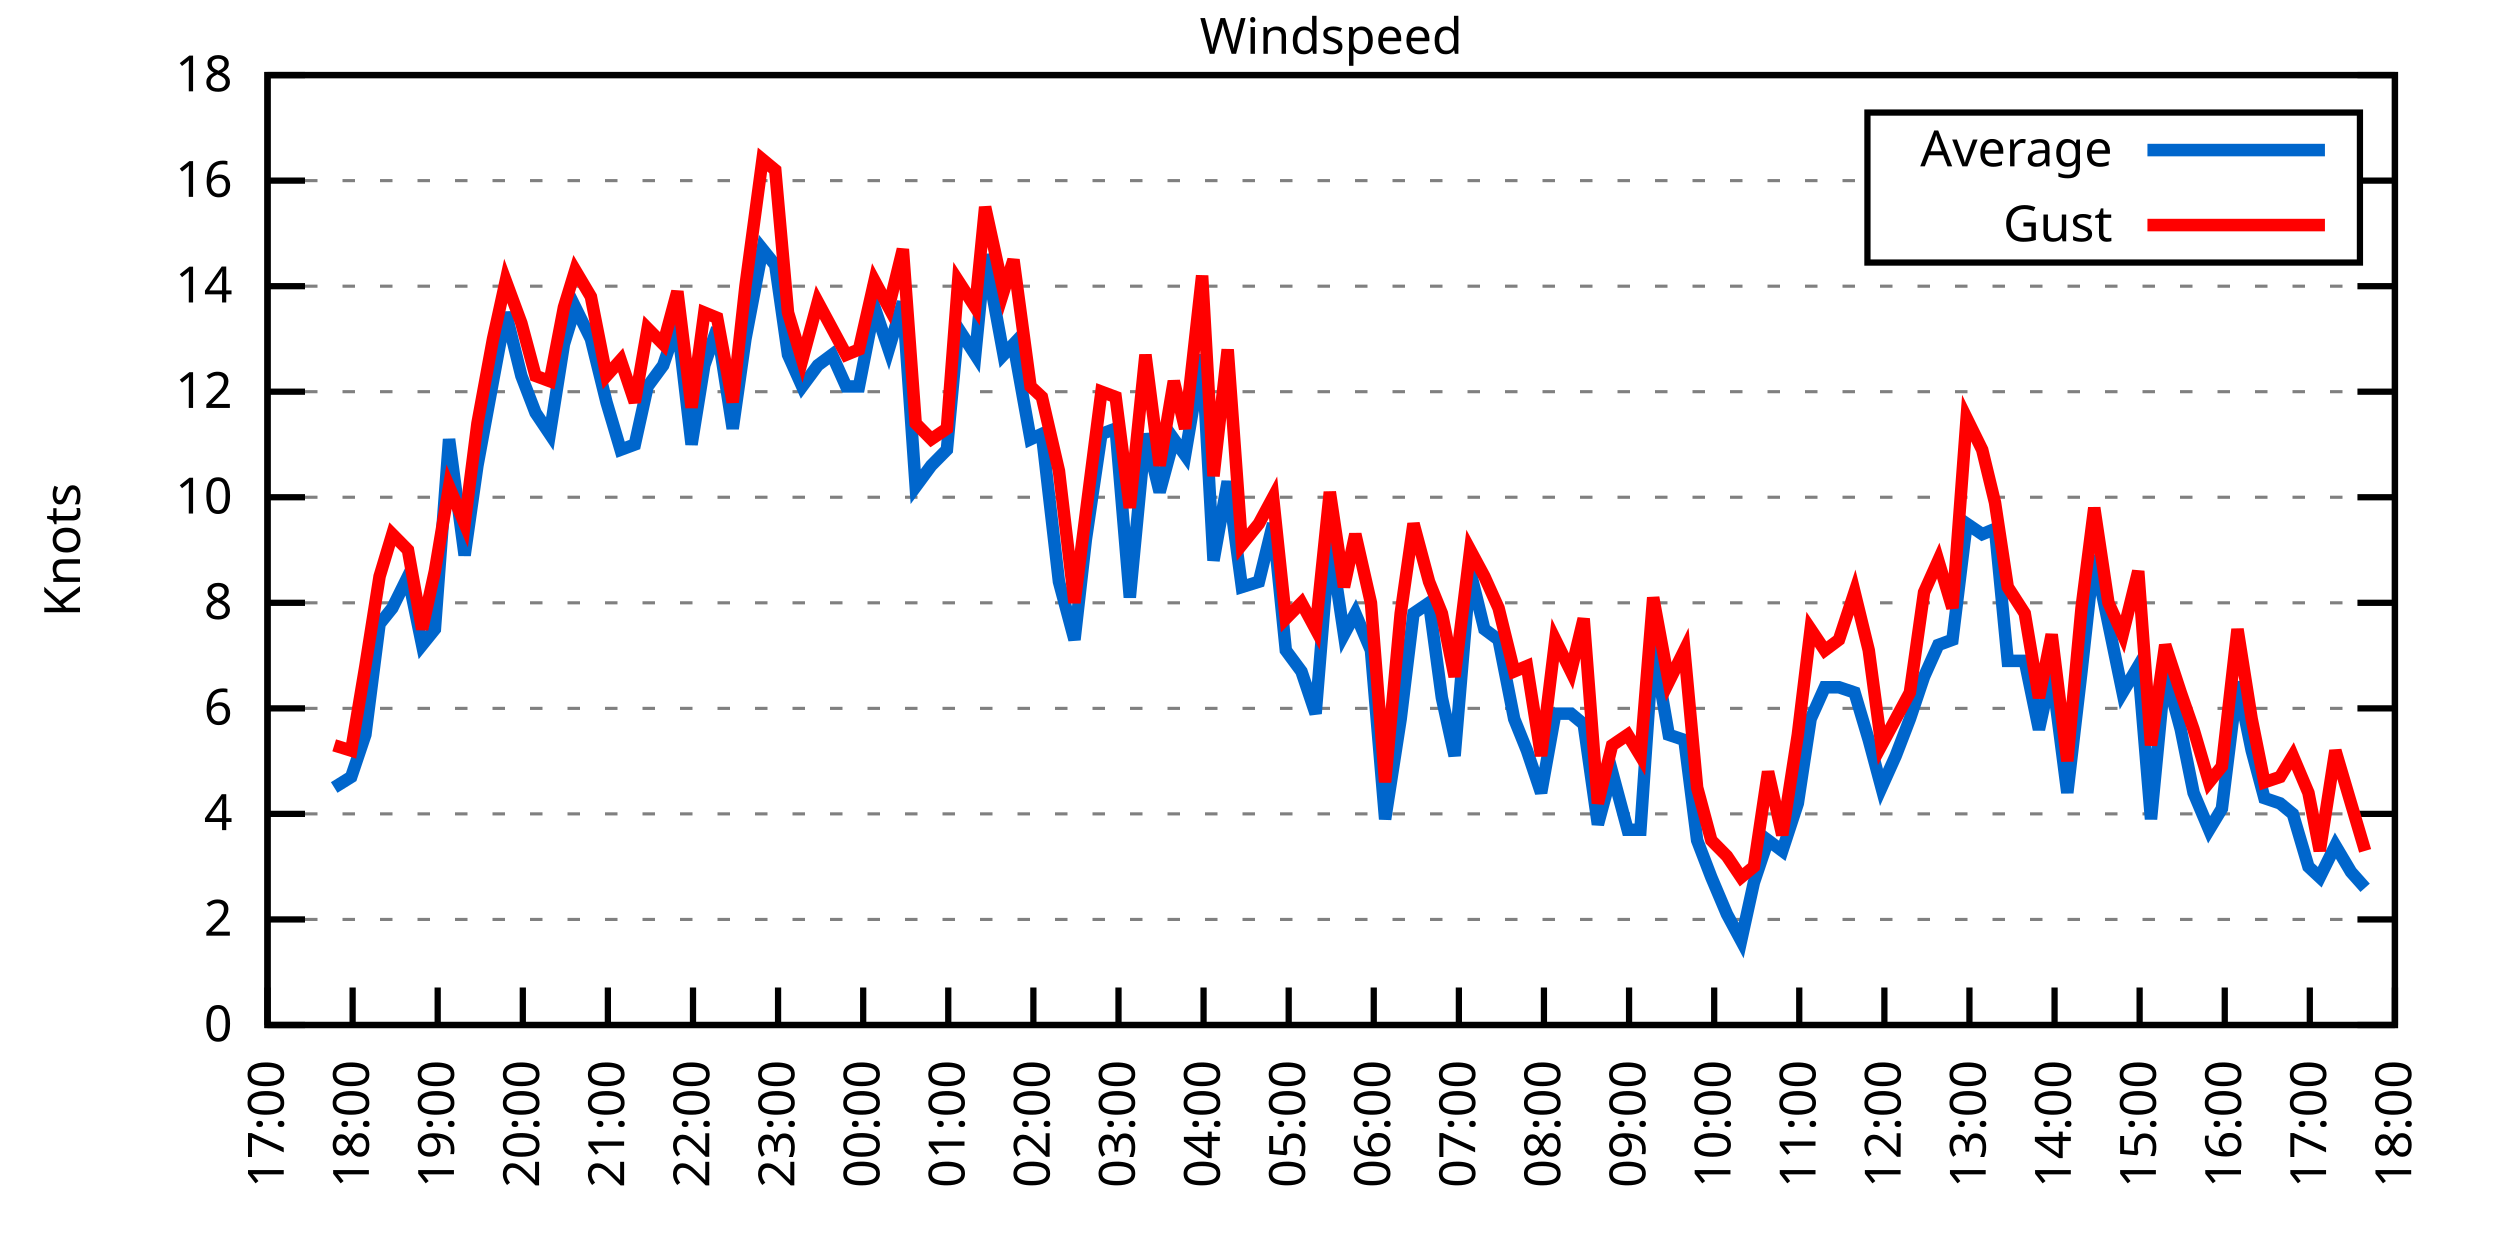
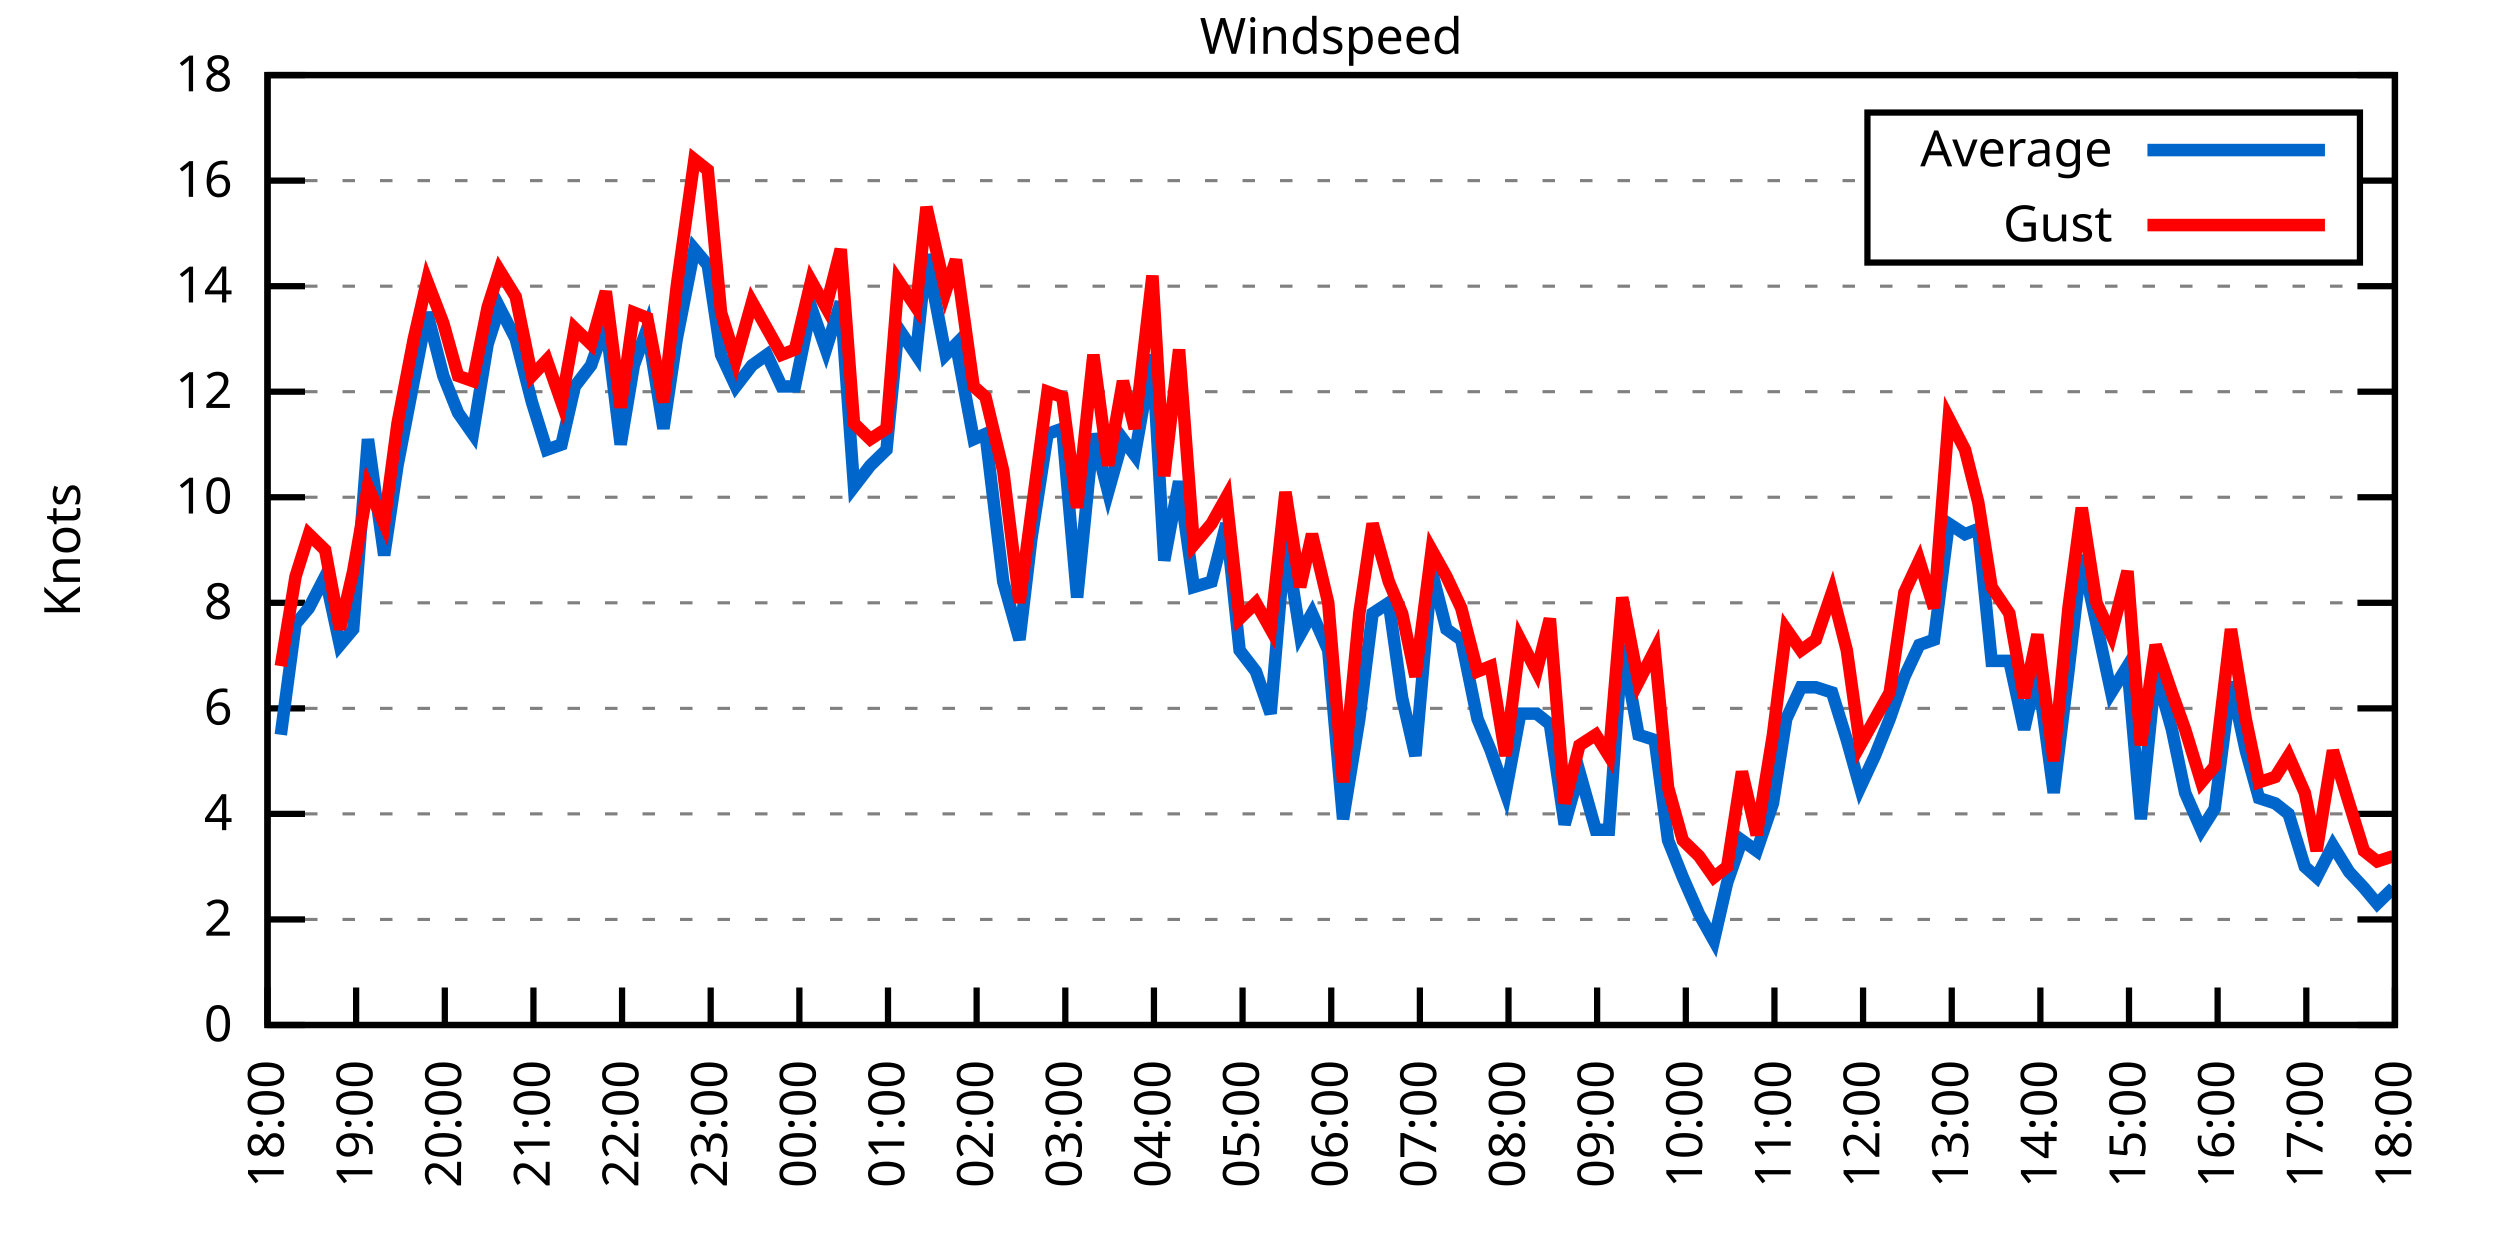
<svg xmlns="http://www.w3.org/2000/svg" xmlns:xlink="http://www.w3.org/1999/xlink" width="400" height="200" viewBox="0 0 400 200">
  <g id="gnuplot_canvas">
    <rect x="0" y="0" width="400" height="200" fill="none" />
    <defs>
      <circle id="gpDot" r="0.5" stroke-width="0.5" stroke="currentColor" />
      <path id="gpPt0" stroke-width="0.333" stroke="currentColor" d="M-1,0 h2 M0,-1 v2" />
      <path id="gpPt1" stroke-width="0.333" stroke="currentColor" d="M-1,-1 L1,1 M1,-1 L-1,1" />
      <path id="gpPt2" stroke-width="0.333" stroke="currentColor" d="M-1,0 L1,0 M0,-1 L0,1 M-1,-1 L1,1 M-1,1 L1,-1" />
      <rect id="gpPt3" stroke-width="0.333" stroke="currentColor" x="-1" y="-1" width="2" height="2" />
      <rect id="gpPt4" stroke-width="0.333" stroke="currentColor" fill="currentColor" x="-1" y="-1" width="2" height="2" />
      <circle id="gpPt5" stroke-width="0.333" stroke="currentColor" cx="0" cy="0" r="1" />
      <use xlink:href="#gpPt5" id="gpPt6" fill="currentColor" stroke="none" />
      <path id="gpPt7" stroke-width="0.333" stroke="currentColor" d="M0,-1.33 L-1.33,0.67 L1.33,0.67 z" />
      <use xlink:href="#gpPt7" id="gpPt8" fill="currentColor" stroke="none" />
      <use xlink:href="#gpPt7" id="gpPt9" stroke="currentColor" transform="rotate(180)" />
      <use xlink:href="#gpPt9" id="gpPt10" fill="currentColor" stroke="none" />
      <use xlink:href="#gpPt3" id="gpPt11" stroke="currentColor" transform="rotate(45)" />
      <use xlink:href="#gpPt11" id="gpPt12" fill="currentColor" stroke="none" />
      <path id="gpPt13" stroke-width="0.333" stroke="currentColor" d="M0,1.330 L1.265,0.411 L0.782,-1.067 L-0.782,-1.076 L-1.265,0.411 z" />
      <use xlink:href="#gpPt13" id="gpPt14" fill="currentColor" stroke="none" />
      <filter id="textbox" filterUnits="objectBoundingBox" x="0" y="0" height="1" width="1">
        <feFlood flood-color="white" flood-opacity="1" result="bgnd" />
        <feComposite in="SourceGraphic" in2="bgnd" operator="atop" />
      </filter>
      <filter id="greybox" filterUnits="objectBoundingBox" x="0" y="0" height="1" width="1">
        <feFlood flood-color="lightgrey" flood-opacity="1" result="grey" />
        <feComposite in="SourceGraphic" in2="grey" operator="atop" />
      </filter>
    </defs>
    <g fill="none" color="white" stroke="currentColor" stroke-width="1.00" stroke-linecap="butt" stroke-linejoin="miter">
</g>
    <g fill="none" color="black" stroke="currentColor" stroke-width="1.00" stroke-linecap="butt" stroke-linejoin="miter">
      <g stroke="none" shape-rendering="crispEdges">
        <polygon fill="rgb(255, 255, 255)" points="42.80,164.00 383.18,164.00 383.18,12.02 42.80,12.02 " />
      </g>
    </g>
    <g fill="none" color="black" stroke="currentColor" stroke-width="1.00" stroke-linecap="butt" stroke-linejoin="miter">
</g>
    <g fill="none" color="black" stroke="black" stroke-width="0.50" stroke-linecap="butt" stroke-linejoin="miter">
</g>
    <g fill="none" color="gray" stroke="currentColor" stroke-width="0.50" stroke-linecap="butt" stroke-linejoin="miter">
      <path stroke="gray" stroke-dasharray="2,4" class="gridline" d="M42.80,164.00 L383.19,164.00  " />
    </g>
    <g fill="none" color="gray" stroke="gray" stroke-width="1.00" stroke-linecap="butt" stroke-linejoin="miter">
</g>
    <g fill="none" color="black" stroke="currentColor" stroke-width="1.00" stroke-linecap="butt" stroke-linejoin="miter">
      <path stroke="black" d="M42.80,164.00 L48.80,164.00 M383.19,164.00 L377.19,164.00  " />
      <g transform="translate(37.20,166.60)" stroke="none" fill="black" font-family="Sans" font-size="8.00" text-anchor="end">
        <text>
          <tspan font-family="Sans"> 0</tspan>
        </text>
      </g>
    </g>
    <g fill="none" color="black" stroke="currentColor" stroke-width="1.00" stroke-linecap="butt" stroke-linejoin="miter">
</g>
    <g fill="none" color="black" stroke="black" stroke-width="0.50" stroke-linecap="butt" stroke-linejoin="miter">
</g>
    <g fill="none" color="gray" stroke="currentColor" stroke-width="0.50" stroke-linecap="butt" stroke-linejoin="miter">
      <path stroke="gray" stroke-dasharray="2,4" class="gridline" d="M42.80,147.11 L383.19,147.11  " />
    </g>
    <g fill="none" color="gray" stroke="gray" stroke-width="1.00" stroke-linecap="butt" stroke-linejoin="miter">
</g>
    <g fill="none" color="black" stroke="currentColor" stroke-width="1.00" stroke-linecap="butt" stroke-linejoin="miter">
      <path stroke="black" d="M42.80,147.11 L48.80,147.11 M383.19,147.11 L377.19,147.11  " />
      <g transform="translate(37.20,149.71)" stroke="none" fill="black" font-family="Sans" font-size="8.00" text-anchor="end">
        <text>
          <tspan font-family="Sans"> 2</tspan>
        </text>
      </g>
    </g>
    <g fill="none" color="black" stroke="currentColor" stroke-width="1.00" stroke-linecap="butt" stroke-linejoin="miter">
</g>
    <g fill="none" color="black" stroke="black" stroke-width="0.50" stroke-linecap="butt" stroke-linejoin="miter">
</g>
    <g fill="none" color="gray" stroke="currentColor" stroke-width="0.50" stroke-linecap="butt" stroke-linejoin="miter">
      <path stroke="gray" stroke-dasharray="2,4" class="gridline" d="M42.80,130.22 L383.19,130.22  " />
    </g>
    <g fill="none" color="gray" stroke="gray" stroke-width="1.00" stroke-linecap="butt" stroke-linejoin="miter">
</g>
    <g fill="none" color="black" stroke="currentColor" stroke-width="1.00" stroke-linecap="butt" stroke-linejoin="miter">
      <path stroke="black" d="M42.80,130.22 L48.80,130.22 M383.19,130.22 L377.19,130.22  " />
      <g transform="translate(37.20,132.82)" stroke="none" fill="black" font-family="Sans" font-size="8.00" text-anchor="end">
        <text>
          <tspan font-family="Sans"> 4</tspan>
        </text>
      </g>
    </g>
    <g fill="none" color="black" stroke="currentColor" stroke-width="1.00" stroke-linecap="butt" stroke-linejoin="miter">
</g>
    <g fill="none" color="black" stroke="black" stroke-width="0.50" stroke-linecap="butt" stroke-linejoin="miter">
</g>
    <g fill="none" color="gray" stroke="currentColor" stroke-width="0.50" stroke-linecap="butt" stroke-linejoin="miter">
      <path stroke="gray" stroke-dasharray="2,4" class="gridline" d="M42.80,113.34 L383.19,113.34  " />
    </g>
    <g fill="none" color="gray" stroke="gray" stroke-width="1.00" stroke-linecap="butt" stroke-linejoin="miter">
</g>
    <g fill="none" color="black" stroke="currentColor" stroke-width="1.00" stroke-linecap="butt" stroke-linejoin="miter">
      <path stroke="black" d="M42.80,113.34 L48.80,113.34 M383.19,113.34 L377.19,113.34  " />
      <g transform="translate(37.20,115.94)" stroke="none" fill="black" font-family="Sans" font-size="8.00" text-anchor="end">
        <text>
          <tspan font-family="Sans"> 6</tspan>
        </text>
      </g>
    </g>
    <g fill="none" color="black" stroke="currentColor" stroke-width="1.00" stroke-linecap="butt" stroke-linejoin="miter">
</g>
    <g fill="none" color="black" stroke="black" stroke-width="0.50" stroke-linecap="butt" stroke-linejoin="miter">
</g>
    <g fill="none" color="gray" stroke="currentColor" stroke-width="0.50" stroke-linecap="butt" stroke-linejoin="miter">
      <path stroke="gray" stroke-dasharray="2,4" class="gridline" d="M42.80,96.45 L383.19,96.45  " />
    </g>
    <g fill="none" color="gray" stroke="gray" stroke-width="1.00" stroke-linecap="butt" stroke-linejoin="miter">
</g>
    <g fill="none" color="black" stroke="currentColor" stroke-width="1.00" stroke-linecap="butt" stroke-linejoin="miter">
      <path stroke="black" d="M42.80,96.45 L48.80,96.45 M383.19,96.45 L377.19,96.45  " />
      <g transform="translate(37.20,99.05)" stroke="none" fill="black" font-family="Sans" font-size="8.00" text-anchor="end">
        <text>
          <tspan font-family="Sans"> 8</tspan>
        </text>
      </g>
    </g>
    <g fill="none" color="black" stroke="currentColor" stroke-width="1.00" stroke-linecap="butt" stroke-linejoin="miter">
</g>
    <g fill="none" color="black" stroke="black" stroke-width="0.50" stroke-linecap="butt" stroke-linejoin="miter">
</g>
    <g fill="none" color="gray" stroke="currentColor" stroke-width="0.50" stroke-linecap="butt" stroke-linejoin="miter">
      <path stroke="gray" stroke-dasharray="2,4" class="gridline" d="M42.80,79.56 L383.19,79.56  " />
    </g>
    <g fill="none" color="gray" stroke="gray" stroke-width="1.00" stroke-linecap="butt" stroke-linejoin="miter">
</g>
    <g fill="none" color="black" stroke="currentColor" stroke-width="1.00" stroke-linecap="butt" stroke-linejoin="miter">
      <path stroke="black" d="M42.80,79.56 L48.80,79.56 M383.19,79.56 L377.19,79.56  " />
      <g transform="translate(37.20,82.16)" stroke="none" fill="black" font-family="Sans" font-size="8.00" text-anchor="end">
        <text>
          <tspan font-family="Sans"> 10</tspan>
        </text>
      </g>
    </g>
    <g fill="none" color="black" stroke="currentColor" stroke-width="1.00" stroke-linecap="butt" stroke-linejoin="miter">
</g>
    <g fill="none" color="black" stroke="black" stroke-width="0.50" stroke-linecap="butt" stroke-linejoin="miter">
</g>
    <g fill="none" color="gray" stroke="currentColor" stroke-width="0.50" stroke-linecap="butt" stroke-linejoin="miter">
      <path stroke="gray" stroke-dasharray="2,4" class="gridline" d="M42.80,62.67 L383.19,62.67  " />
    </g>
    <g fill="none" color="gray" stroke="gray" stroke-width="1.00" stroke-linecap="butt" stroke-linejoin="miter">
</g>
    <g fill="none" color="black" stroke="currentColor" stroke-width="1.00" stroke-linecap="butt" stroke-linejoin="miter">
      <path stroke="black" d="M42.80,62.67 L48.80,62.67 M383.19,62.67 L377.19,62.67  " />
      <g transform="translate(37.20,65.27)" stroke="none" fill="black" font-family="Sans" font-size="8.00" text-anchor="end">
        <text>
          <tspan font-family="Sans"> 12</tspan>
        </text>
      </g>
    </g>
    <g fill="none" color="black" stroke="currentColor" stroke-width="1.00" stroke-linecap="butt" stroke-linejoin="miter">
</g>
    <g fill="none" color="black" stroke="black" stroke-width="0.50" stroke-linecap="butt" stroke-linejoin="miter">
</g>
    <g fill="none" color="gray" stroke="currentColor" stroke-width="0.50" stroke-linecap="butt" stroke-linejoin="miter">
      <path stroke="gray" stroke-dasharray="2,4" class="gridline" d="M42.80,45.79 L383.19,45.79  " />
    </g>
    <g fill="none" color="gray" stroke="gray" stroke-width="1.00" stroke-linecap="butt" stroke-linejoin="miter">
</g>
    <g fill="none" color="black" stroke="currentColor" stroke-width="1.00" stroke-linecap="butt" stroke-linejoin="miter">
      <path stroke="black" d="M42.80,45.79 L48.80,45.79 M383.19,45.79 L377.19,45.79  " />
      <g transform="translate(37.20,48.39)" stroke="none" fill="black" font-family="Sans" font-size="8.00" text-anchor="end">
        <text>
          <tspan font-family="Sans"> 14</tspan>
        </text>
      </g>
    </g>
    <g fill="none" color="black" stroke="currentColor" stroke-width="1.00" stroke-linecap="butt" stroke-linejoin="miter">
</g>
    <g fill="none" color="black" stroke="black" stroke-width="0.50" stroke-linecap="butt" stroke-linejoin="miter">
</g>
    <g fill="none" color="gray" stroke="currentColor" stroke-width="0.50" stroke-linecap="butt" stroke-linejoin="miter">
      <path stroke="gray" stroke-dasharray="2,4" class="gridline" d="M42.80,28.90 L298.79,28.90 M377.59,28.90 L383.19,28.90  " />
    </g>
    <g fill="none" color="gray" stroke="gray" stroke-width="1.00" stroke-linecap="butt" stroke-linejoin="miter">
</g>
    <g fill="none" color="black" stroke="currentColor" stroke-width="1.00" stroke-linecap="butt" stroke-linejoin="miter">
      <path stroke="black" d="M42.80,28.90 L48.80,28.90 M383.19,28.90 L377.19,28.90  " />
      <g transform="translate(37.20,31.50)" stroke="none" fill="black" font-family="Sans" font-size="8.00" text-anchor="end">
        <text>
          <tspan font-family="Sans"> 16</tspan>
        </text>
      </g>
    </g>
    <g fill="none" color="black" stroke="currentColor" stroke-width="1.00" stroke-linecap="butt" stroke-linejoin="miter">
</g>
    <g fill="none" color="black" stroke="black" stroke-width="0.50" stroke-linecap="butt" stroke-linejoin="miter">
</g>
    <g fill="none" color="gray" stroke="currentColor" stroke-width="0.50" stroke-linecap="butt" stroke-linejoin="miter">
      <path stroke="gray" stroke-dasharray="2,4" class="gridline" d="M42.80,12.01 L383.19,12.01  " />
    </g>
    <g fill="none" color="gray" stroke="gray" stroke-width="1.00" stroke-linecap="butt" stroke-linejoin="miter">
</g>
    <g fill="none" color="black" stroke="currentColor" stroke-width="1.00" stroke-linecap="butt" stroke-linejoin="miter">
      <path stroke="black" d="M42.80,12.01 L48.80,12.01 M383.19,12.01 L377.19,12.01  " />
      <g transform="translate(37.20,14.61)" stroke="none" fill="black" font-family="Sans" font-size="8.00" text-anchor="end">
        <text>
          <tspan font-family="Sans"> 18</tspan>
        </text>
      </g>
    </g>
    <g fill="none" color="black" stroke="currentColor" stroke-width="1.00" stroke-linecap="butt" stroke-linejoin="miter">
      <path stroke="black" d="M42.80,164.00 L42.80,158.00  " />
      <g transform="translate(45.40,169.60) rotate(270.00)" stroke="none" fill="black" font-family="Sans" font-size="8.00" text-anchor="end">
        <text>
-           <tspan font-family="Sans">17:00</tspan>
-         </text>
-       </g>
-     </g>
-     <g fill="none" color="black" stroke="currentColor" stroke-width="1.00" stroke-linecap="butt" stroke-linejoin="miter">
-       <path stroke="black" d="M56.42,164.00 L56.42,158.00  " />
-       <g transform="translate(59.02,169.60) rotate(270.00)" stroke="none" fill="black" font-family="Sans" font-size="8.00" text-anchor="end">
-         <text>
          <tspan font-family="Sans">18:00</tspan>
        </text>
      </g>
    </g>
    <g fill="none" color="black" stroke="currentColor" stroke-width="1.00" stroke-linecap="butt" stroke-linejoin="miter">
-       <path stroke="black" d="M70.03,164.00 L70.03,158.00  " />
-       <g transform="translate(72.63,169.60) rotate(270.00)" stroke="none" fill="black" font-family="Sans" font-size="8.00" text-anchor="end">
+       <path stroke="black" d="M56.98,164.00 L56.98,158.00  " />
+       <g transform="translate(59.58,169.60) rotate(270.00)" stroke="none" fill="black" font-family="Sans" font-size="8.00" text-anchor="end">
        <text>
          <tspan font-family="Sans">19:00</tspan>
        </text>
      </g>
    </g>
    <g fill="none" color="black" stroke="currentColor" stroke-width="1.00" stroke-linecap="butt" stroke-linejoin="miter">
-       <path stroke="black" d="M83.65,164.00 L83.65,158.00  " />
-       <g transform="translate(86.25,169.60) rotate(270.00)" stroke="none" fill="black" font-family="Sans" font-size="8.00" text-anchor="end">
+       <path stroke="black" d="M71.17,164.00 L71.17,158.00  " />
+       <g transform="translate(73.77,169.60) rotate(270.00)" stroke="none" fill="black" font-family="Sans" font-size="8.00" text-anchor="end">
        <text>
          <tspan font-family="Sans">20:00</tspan>
        </text>
      </g>
    </g>
    <g fill="none" color="black" stroke="currentColor" stroke-width="1.00" stroke-linecap="butt" stroke-linejoin="miter">
-       <path stroke="black" d="M97.26,164.00 L97.26,158.00  " />
-       <g transform="translate(99.86,169.60) rotate(270.00)" stroke="none" fill="black" font-family="Sans" font-size="8.00" text-anchor="end">
+       <path stroke="black" d="M85.35,164.00 L85.35,158.00  " />
+       <g transform="translate(87.95,169.60) rotate(270.00)" stroke="none" fill="black" font-family="Sans" font-size="8.00" text-anchor="end">
        <text>
          <tspan font-family="Sans">21:00</tspan>
        </text>
      </g>
    </g>
    <g fill="none" color="black" stroke="currentColor" stroke-width="1.00" stroke-linecap="butt" stroke-linejoin="miter">
-       <path stroke="black" d="M110.88,164.00 L110.88,158.00  " />
-       <g transform="translate(113.48,169.60) rotate(270.00)" stroke="none" fill="black" font-family="Sans" font-size="8.00" text-anchor="end">
+       <path stroke="black" d="M99.53,164.00 L99.53,158.00  " />
+       <g transform="translate(102.13,169.60) rotate(270.00)" stroke="none" fill="black" font-family="Sans" font-size="8.00" text-anchor="end">
        <text>
          <tspan font-family="Sans">22:00</tspan>
        </text>
      </g>
    </g>
    <g fill="none" color="black" stroke="currentColor" stroke-width="1.00" stroke-linecap="butt" stroke-linejoin="miter">
-       <path stroke="black" d="M124.49,164.00 L124.49,158.00  " />
-       <g transform="translate(127.09,169.60) rotate(270.00)" stroke="none" fill="black" font-family="Sans" font-size="8.00" text-anchor="end">
+       <path stroke="black" d="M113.71,164.00 L113.71,158.00  " />
+       <g transform="translate(116.31,169.60) rotate(270.00)" stroke="none" fill="black" font-family="Sans" font-size="8.00" text-anchor="end">
        <text>
          <tspan font-family="Sans">23:00</tspan>
        </text>
      </g>
    </g>
    <g fill="none" color="black" stroke="currentColor" stroke-width="1.00" stroke-linecap="butt" stroke-linejoin="miter">
-       <path stroke="black" d="M138.11,164.00 L138.11,158.00  " />
-       <g transform="translate(140.71,169.60) rotate(270.00)" stroke="none" fill="black" font-family="Sans" font-size="8.00" text-anchor="end">
+       <path stroke="black" d="M127.90,164.00 L127.90,158.00  " />
+       <g transform="translate(130.50,169.60) rotate(270.00)" stroke="none" fill="black" font-family="Sans" font-size="8.00" text-anchor="end">
        <text>
          <tspan font-family="Sans">00:00</tspan>
        </text>
      </g>
    </g>
    <g fill="none" color="black" stroke="currentColor" stroke-width="1.00" stroke-linecap="butt" stroke-linejoin="miter">
-       <path stroke="black" d="M151.72,164.00 L151.72,158.00  " />
-       <g transform="translate(154.32,169.60) rotate(270.00)" stroke="none" fill="black" font-family="Sans" font-size="8.00" text-anchor="end">
+       <path stroke="black" d="M142.08,164.00 L142.08,158.00  " />
+       <g transform="translate(144.68,169.60) rotate(270.00)" stroke="none" fill="black" font-family="Sans" font-size="8.00" text-anchor="end">
        <text>
          <tspan font-family="Sans">01:00</tspan>
        </text>
      </g>
    </g>
    <g fill="none" color="black" stroke="currentColor" stroke-width="1.00" stroke-linecap="butt" stroke-linejoin="miter">
-       <path stroke="black" d="M165.34,164.00 L165.34,158.00  " />
-       <g transform="translate(167.94,169.60) rotate(270.00)" stroke="none" fill="black" font-family="Sans" font-size="8.00" text-anchor="end">
+       <path stroke="black" d="M156.26,164.00 L156.26,158.00  " />
+       <g transform="translate(158.86,169.60) rotate(270.00)" stroke="none" fill="black" font-family="Sans" font-size="8.00" text-anchor="end">
        <text>
          <tspan font-family="Sans">02:00</tspan>
        </text>
      </g>
    </g>
    <g fill="none" color="black" stroke="currentColor" stroke-width="1.00" stroke-linecap="butt" stroke-linejoin="miter">
-       <path stroke="black" d="M178.96,164.00 L178.96,158.00  " />
-       <g transform="translate(181.56,169.60) rotate(270.00)" stroke="none" fill="black" font-family="Sans" font-size="8.00" text-anchor="end">
+       <path stroke="black" d="M170.45,164.00 L170.45,158.00  " />
+       <g transform="translate(173.05,169.60) rotate(270.00)" stroke="none" fill="black" font-family="Sans" font-size="8.00" text-anchor="end">
        <text>
          <tspan font-family="Sans">03:00</tspan>
        </text>
      </g>
    </g>
    <g fill="none" color="black" stroke="currentColor" stroke-width="1.00" stroke-linecap="butt" stroke-linejoin="miter">
-       <path stroke="black" d="M192.57,164.00 L192.57,158.00  " />
-       <g transform="translate(195.17,169.60) rotate(270.00)" stroke="none" fill="black" font-family="Sans" font-size="8.00" text-anchor="end">
+       <path stroke="black" d="M184.63,164.00 L184.63,158.00  " />
+       <g transform="translate(187.23,169.60) rotate(270.00)" stroke="none" fill="black" font-family="Sans" font-size="8.00" text-anchor="end">
        <text>
          <tspan font-family="Sans">04:00</tspan>
        </text>
      </g>
    </g>
    <g fill="none" color="black" stroke="currentColor" stroke-width="1.00" stroke-linecap="butt" stroke-linejoin="miter">
-       <path stroke="black" d="M206.19,164.00 L206.19,158.00  " />
-       <g transform="translate(208.79,169.60) rotate(270.00)" stroke="none" fill="black" font-family="Sans" font-size="8.00" text-anchor="end">
+       <path stroke="black" d="M198.81,164.00 L198.81,158.00  " />
+       <g transform="translate(201.41,169.60) rotate(270.00)" stroke="none" fill="black" font-family="Sans" font-size="8.00" text-anchor="end">
        <text>
          <tspan font-family="Sans">05:00</tspan>
        </text>
      </g>
    </g>
    <g fill="none" color="black" stroke="currentColor" stroke-width="1.00" stroke-linecap="butt" stroke-linejoin="miter">
-       <path stroke="black" d="M219.80,164.00 L219.80,158.00  " />
-       <g transform="translate(222.40,169.60) rotate(270.00)" stroke="none" fill="black" font-family="Sans" font-size="8.00" text-anchor="end">
+       <path stroke="black" d="M213.00,164.00 L213.00,158.00  " />
+       <g transform="translate(215.60,169.60) rotate(270.00)" stroke="none" fill="black" font-family="Sans" font-size="8.00" text-anchor="end">
        <text>
          <tspan font-family="Sans">06:00</tspan>
        </text>
      </g>
    </g>
    <g fill="none" color="black" stroke="currentColor" stroke-width="1.00" stroke-linecap="butt" stroke-linejoin="miter">
-       <path stroke="black" d="M233.42,164.00 L233.42,158.00  " />
-       <g transform="translate(236.02,169.60) rotate(270.00)" stroke="none" fill="black" font-family="Sans" font-size="8.00" text-anchor="end">
+       <path stroke="black" d="M227.18,164.00 L227.18,158.00  " />
+       <g transform="translate(229.78,169.60) rotate(270.00)" stroke="none" fill="black" font-family="Sans" font-size="8.00" text-anchor="end">
        <text>
          <tspan font-family="Sans">07:00</tspan>
        </text>
      </g>
    </g>
    <g fill="none" color="black" stroke="currentColor" stroke-width="1.00" stroke-linecap="butt" stroke-linejoin="miter">
-       <path stroke="black" d="M247.03,164.00 L247.03,158.00  " />
-       <g transform="translate(249.63,169.60) rotate(270.00)" stroke="none" fill="black" font-family="Sans" font-size="8.00" text-anchor="end">
+       <path stroke="black" d="M241.36,164.00 L241.36,158.00  " />
+       <g transform="translate(243.96,169.60) rotate(270.00)" stroke="none" fill="black" font-family="Sans" font-size="8.00" text-anchor="end">
        <text>
          <tspan font-family="Sans">08:00</tspan>
        </text>
      </g>
    </g>
    <g fill="none" color="black" stroke="currentColor" stroke-width="1.00" stroke-linecap="butt" stroke-linejoin="miter">
-       <path stroke="black" d="M260.65,164.00 L260.65,158.00  " />
-       <g transform="translate(263.25,169.60) rotate(270.00)" stroke="none" fill="black" font-family="Sans" font-size="8.00" text-anchor="end">
+       <path stroke="black" d="M255.54,164.00 L255.54,158.00  " />
+       <g transform="translate(258.14,169.60) rotate(270.00)" stroke="none" fill="black" font-family="Sans" font-size="8.00" text-anchor="end">
        <text>
          <tspan font-family="Sans">09:00</tspan>
        </text>
      </g>
    </g>
    <g fill="none" color="black" stroke="currentColor" stroke-width="1.00" stroke-linecap="butt" stroke-linejoin="miter">
-       <path stroke="black" d="M274.27,164.00 L274.27,158.00  " />
-       <g transform="translate(276.87,169.60) rotate(270.00)" stroke="none" fill="black" font-family="Sans" font-size="8.00" text-anchor="end">
+       <path stroke="black" d="M269.73,164.00 L269.73,158.00  " />
+       <g transform="translate(272.33,169.60) rotate(270.00)" stroke="none" fill="black" font-family="Sans" font-size="8.00" text-anchor="end">
        <text>
          <tspan font-family="Sans">10:00</tspan>
        </text>
      </g>
    </g>
    <g fill="none" color="black" stroke="currentColor" stroke-width="1.00" stroke-linecap="butt" stroke-linejoin="miter">
-       <path stroke="black" d="M287.88,164.00 L287.88,158.00  " />
-       <g transform="translate(290.48,169.60) rotate(270.00)" stroke="none" fill="black" font-family="Sans" font-size="8.00" text-anchor="end">
+       <path stroke="black" d="M283.91,164.00 L283.91,158.00  " />
+       <g transform="translate(286.51,169.60) rotate(270.00)" stroke="none" fill="black" font-family="Sans" font-size="8.00" text-anchor="end">
        <text>
          <tspan font-family="Sans">11:00</tspan>
        </text>
      </g>
    </g>
    <g fill="none" color="black" stroke="currentColor" stroke-width="1.00" stroke-linecap="butt" stroke-linejoin="miter">
-       <path stroke="black" d="M301.50,164.00 L301.50,158.00  " />
-       <g transform="translate(304.10,169.60) rotate(270.00)" stroke="none" fill="black" font-family="Sans" font-size="8.00" text-anchor="end">
+       <path stroke="black" d="M298.09,164.00 L298.09,158.00  " />
+       <g transform="translate(300.69,169.60) rotate(270.00)" stroke="none" fill="black" font-family="Sans" font-size="8.00" text-anchor="end">
        <text>
          <tspan font-family="Sans">12:00</tspan>
        </text>
      </g>
    </g>
    <g fill="none" color="black" stroke="currentColor" stroke-width="1.00" stroke-linecap="butt" stroke-linejoin="miter">
-       <path stroke="black" d="M315.11,164.00 L315.11,158.00  " />
-       <g transform="translate(317.71,169.60) rotate(270.00)" stroke="none" fill="black" font-family="Sans" font-size="8.00" text-anchor="end">
+       <path stroke="black" d="M312.28,164.00 L312.28,158.00  " />
+       <g transform="translate(314.88,169.60) rotate(270.00)" stroke="none" fill="black" font-family="Sans" font-size="8.00" text-anchor="end">
        <text>
          <tspan font-family="Sans">13:00</tspan>
        </text>
      </g>
    </g>
    <g fill="none" color="black" stroke="currentColor" stroke-width="1.00" stroke-linecap="butt" stroke-linejoin="miter">
-       <path stroke="black" d="M328.73,164.00 L328.73,158.00  " />
-       <g transform="translate(331.33,169.60) rotate(270.00)" stroke="none" fill="black" font-family="Sans" font-size="8.00" text-anchor="end">
+       <path stroke="black" d="M326.46,164.00 L326.46,158.00  " />
+       <g transform="translate(329.06,169.60) rotate(270.00)" stroke="none" fill="black" font-family="Sans" font-size="8.00" text-anchor="end">
        <text>
          <tspan font-family="Sans">14:00</tspan>
        </text>
      </g>
    </g>
    <g fill="none" color="black" stroke="currentColor" stroke-width="1.00" stroke-linecap="butt" stroke-linejoin="miter">
-       <path stroke="black" d="M342.34,164.00 L342.34,158.00  " />
-       <g transform="translate(344.94,169.60) rotate(270.00)" stroke="none" fill="black" font-family="Sans" font-size="8.00" text-anchor="end">
+       <path stroke="black" d="M340.64,164.00 L340.64,158.00  " />
+       <g transform="translate(343.24,169.60) rotate(270.00)" stroke="none" fill="black" font-family="Sans" font-size="8.00" text-anchor="end">
        <text>
          <tspan font-family="Sans">15:00</tspan>
        </text>
      </g>
    </g>
    <g fill="none" color="black" stroke="currentColor" stroke-width="1.00" stroke-linecap="butt" stroke-linejoin="miter">
-       <path stroke="black" d="M355.96,164.00 L355.96,158.00  " />
-       <g transform="translate(358.56,169.60) rotate(270.00)" stroke="none" fill="black" font-family="Sans" font-size="8.00" text-anchor="end">
+       <path stroke="black" d="M354.82,164.00 L354.82,158.00  " />
+       <g transform="translate(357.42,169.60) rotate(270.00)" stroke="none" fill="black" font-family="Sans" font-size="8.00" text-anchor="end">
        <text>
          <tspan font-family="Sans">16:00</tspan>
        </text>
      </g>
    </g>
    <g fill="none" color="black" stroke="currentColor" stroke-width="1.00" stroke-linecap="butt" stroke-linejoin="miter">
-       <path stroke="black" d="M369.57,164.00 L369.57,158.00  " />
-       <g transform="translate(372.17,169.60) rotate(270.00)" stroke="none" fill="black" font-family="Sans" font-size="8.00" text-anchor="end">
+       <path stroke="black" d="M369.01,164.00 L369.01,158.00  " />
+       <g transform="translate(371.61,169.60) rotate(270.00)" stroke="none" fill="black" font-family="Sans" font-size="8.00" text-anchor="end">
        <text>
          <tspan font-family="Sans">17:00</tspan>
        </text>
      </g>
    </g>
    <g fill="none" color="black" stroke="currentColor" stroke-width="1.00" stroke-linecap="butt" stroke-linejoin="miter">
      <path stroke="black" d="M383.19,164.00 L383.19,158.00  " />
      <g transform="translate(385.79,169.60) rotate(270.00)" stroke="none" fill="black" font-family="Sans" font-size="8.00" text-anchor="end">
        <text>
          <tspan font-family="Sans">18:00</tspan>
        </text>
      </g>
    </g>
    <g fill="none" color="black" stroke="currentColor" stroke-width="1.00" stroke-linecap="butt" stroke-linejoin="miter">
</g>
    <g fill="none" color="black" stroke="currentColor" stroke-width="1.00" stroke-linecap="butt" stroke-linejoin="miter">
      <path stroke="black" d="M42.80,12.01 L42.80,164.00 L383.19,164.00 L383.19,12.01 L42.80,12.01 Z  " />
    </g>
    <g fill="none" color="black" stroke="currentColor" stroke-width="1.00" stroke-linecap="butt" stroke-linejoin="miter">
</g>
    <g fill="none" color="black" stroke="currentColor" stroke-width="1.00" stroke-linecap="butt" stroke-linejoin="miter">
      <path stroke="black" d="M298.79,42.01 L298.79,18.01 L377.59,18.01 L377.59,42.01 L298.79,42.01 Z  " />
    </g>
    <g id="Windspeed_plot_1">
      <g fill="none" color="white" stroke="black" stroke-width="2.00" stroke-linecap="butt" stroke-linejoin="miter">
</g>
      <g fill="none" color="black" stroke="currentColor" stroke-width="2.00" stroke-linecap="butt" stroke-linejoin="miter">
        <g transform="translate(337.99,26.61)" stroke="none" fill="black" font-family="Sans" font-size="8.00" text-anchor="end">
          <text>
            <tspan font-family="Sans">Average</tspan>
          </text>
        </g>
      </g>
      <g fill="none" color="black" stroke="currentColor" stroke-width="2.00" stroke-linecap="butt" stroke-linejoin="miter">
-         <path stroke="rgb(  0, 102, 204)" d="M343.59,24.01 L371.99,24.01 M53.47,126.00 L56.19,124.31 L58.46,117.56 L60.73,99.83 L62.77,97.29 L65.27,92.23   L67.54,103.20 L69.58,100.67 L71.85,70.27 L74.34,88.85 L76.39,74.49 L78.88,60.98 L80.92,50.01 L83.42,60.14   L85.69,66.05 L87.96,69.43 L90.23,55.07 L92.04,49.16 L94.54,54.23 L97.04,64.36 L99.30,71.96 L101.57,71.12   L103.62,61.83 L106.11,58.45 L108.38,51.70 L110.65,71.12 L112.69,58.45 L114.74,52.54 L117.23,68.58 L119.27,54.23   L122.00,39.87 L124.04,42.41 L126.08,56.76 L128.35,61.83 L130.85,58.45 L133.12,56.76 L135.39,61.83 L137.43,61.83   L139.92,49.16 L142.19,55.92 L144.46,48.32 L146.51,77.87 L149.00,74.49 L151.50,71.96 L153.31,52.54 L156.04,56.76   L157.62,40.72 L160.57,56.76 L162.16,55.07 L164.89,70.27 L166.70,69.43 L169.43,93.07 L171.92,102.36 L173.74,86.32   L176.23,69.43 L178.50,68.58 L180.77,95.60 L183.27,69.43 L185.54,78.72 L187.81,70.27 L189.62,72.81 L192.34,56.76   L194.16,89.69 L196.43,77.03 L198.70,93.92 L201.42,93.07 L203.69,83.78 L205.73,104.05 L208.23,107.43 L210.50,114.18   L212.77,86.32 L215.04,101.52 L216.85,98.14 L219.35,104.05 L221.62,131.07 L224.11,115.03 L226.16,98.14 L228.65,96.45   L230.70,111.65 L232.74,120.94 L235.23,91.38 L237.50,100.67 L239.77,102.36 L242.27,115.03 L244.31,120.09 L246.58,126.85   L248.85,114.18 L251.35,114.18 L253.39,115.87 L255.66,131.91 L257.93,123.47 L260.42,132.76 L262.47,132.76 L264.51,103.20   L267.00,117.56 L269.50,118.40 L271.54,134.45 L273.81,140.36 L276.31,146.27 L278.58,150.49 L280.62,141.20 L282.89,134.45   L285.16,136.14 L287.65,128.54 L289.70,115.03 L291.97,109.96 L294.23,109.96 L296.73,110.80 L299.00,118.40 L301.04,126.00   L303.31,120.94 L305.58,115.03 L307.85,108.27 L310.12,103.20 L312.39,102.36 L314.66,83.78 L317.15,85.47 L319.20,84.63   L321.24,105.74 L323.96,105.74 L326.23,116.71 L328.27,107.43 L330.77,126.85 L333.04,107.43 L335.08,88.85 L337.35,99.83   L339.62,110.80 L342.12,106.58 L344.16,131.07 L346.43,107.43 L348.92,116.71 L350.97,126.85 L353.46,132.76 L355.50,129.38   L358.00,109.11 L360.27,120.09 L362.31,127.69 L364.81,128.54 L366.85,130.22 L369.35,138.67 L371.16,140.36 L373.66,135.29   L376.16,139.51 L378.42,142.05  " />
+         <path stroke="rgb(  0, 102, 204)" d="M343.59,24.01 L371.99,24.01 M44.93,117.56 L47.29,99.83 L49.42,97.29 L52.02,92.23 L54.38,103.20 L56.51,100.67   L58.87,70.27 L61.47,88.85 L63.60,74.49 L66.20,60.98 L68.33,50.01 L70.93,60.14 L73.29,66.05 L75.66,69.43   L78.02,55.07 L79.91,49.16 L82.51,54.23 L85.11,64.36 L87.48,71.96 L89.84,71.12 L91.97,61.83 L94.57,58.45   L96.93,51.70 L99.30,71.12 L101.42,58.45 L103.55,52.54 L106.15,68.58 L108.28,54.23 L111.11,39.87 L113.24,42.41   L115.37,56.76 L117.73,61.83 L120.33,58.45 L122.70,56.76 L125.06,61.83 L127.19,61.83 L129.79,49.16 L132.15,55.92   L134.52,48.32 L136.64,77.87 L139.24,74.49 L141.84,71.96 L143.74,52.54 L146.57,56.76 L148.23,40.72 L151.30,56.76   L152.95,55.07 L155.79,70.27 L157.68,69.43 L160.52,93.07 L163.12,102.36 L165.01,86.32 L167.61,69.43 L169.97,68.58   L172.34,95.60 L174.94,69.43 L177.30,78.72 L179.67,70.27 L181.56,72.81 L184.39,56.76 L186.28,89.69 L188.65,77.03   L191.01,93.92 L193.85,93.07 L196.21,83.78 L198.34,104.05 L200.94,107.43 L203.30,114.18 L205.67,86.32 L208.03,101.52   L209.92,98.14 L212.52,104.05 L214.89,131.07 L217.49,115.03 L219.61,98.14 L222.21,96.45 L224.34,111.65 L226.47,120.94   L229.07,91.38 L231.43,100.67 L233.80,102.36 L236.40,115.03 L238.52,120.09 L240.89,126.85 L243.25,114.18 L245.85,114.18   L247.98,115.87 L250.34,131.91 L252.71,123.47 L255.31,132.76 L257.43,132.76 L259.56,103.20 L262.16,117.56 L264.76,118.40   L266.89,134.45 L269.25,140.36 L271.85,146.27 L274.22,150.49 L276.35,141.20 L278.71,134.45 L281.07,136.14 L283.67,128.54   L285.80,115.03 L288.16,109.96 L290.53,109.96 L293.13,110.80 L295.49,118.40 L297.62,126.00 L299.98,120.94 L302.35,115.03   L304.71,108.27 L307.08,103.20 L309.44,102.36 L311.80,83.78 L314.40,85.47 L316.53,84.63 L318.66,105.74 L321.49,105.74   L323.86,116.71 L325.99,107.43 L328.59,126.85 L330.95,107.43 L333.08,88.85 L335.44,99.83 L337.80,110.80 L340.40,106.58   L342.53,131.07 L344.90,107.43 L347.50,116.71 L349.62,126.85 L352.22,132.76 L354.35,129.38 L356.95,109.11 L359.32,120.09   L361.44,127.69 L364.04,128.54 L366.17,130.22 L368.77,138.67 L370.66,140.36 L373.26,135.29 L375.86,139.51 L378.23,142.05   L380.35,144.58 L382.95,142.05  " />
      </g>
    </g>
    <g id="Windspeed_plot_2">
      <g fill="none" color="black" stroke="currentColor" stroke-width="2.00" stroke-linecap="butt" stroke-linejoin="miter">
        <g transform="translate(337.99,38.61)" stroke="none" fill="black" font-family="Sans" font-size="8.00" text-anchor="end">
          <text>
            <tspan font-family="Sans">Gust</tspan>
          </text>
        </g>
      </g>
      <g fill="none" color="black" stroke="currentColor" stroke-width="2.00" stroke-linecap="butt" stroke-linejoin="miter">
-         <path stroke="rgb(255,   0,   0)" d="M343.59,36.01 L371.99,36.01 M53.47,119.25 L56.19,120.09 L58.46,106.58 L60.73,92.23 L62.77,85.47 L65.27,88.00   L67.54,100.67 L69.58,91.38 L71.85,77.87 L74.34,83.78 L76.39,67.74 L78.88,54.23 L80.92,44.94 L83.42,51.70   L85.69,60.14 L87.96,60.98 L90.23,49.16 L92.04,43.25 L94.54,47.47 L97.04,60.14 L99.30,57.61 L101.57,64.36   L103.62,52.54 L106.11,55.07 L108.38,46.63 L110.65,65.21 L112.69,50.01 L114.74,50.85 L117.23,64.36 L119.27,45.79   L122.00,25.52 L124.04,27.21 L126.08,50.01 L128.35,57.61 L130.85,48.32 L133.12,52.54 L135.39,56.76 L137.43,55.92   L139.92,44.94 L142.19,49.16 L144.46,39.87 L146.51,67.74 L149.00,70.27 L151.50,68.58 L153.31,44.94 L156.04,49.16   L157.62,33.12 L160.57,46.63 L162.16,41.56 L164.89,61.83 L166.70,63.52 L169.43,75.34 L171.92,96.45 L173.74,82.09   L176.23,62.67 L178.50,63.52 L180.77,81.25 L183.27,56.76 L185.54,74.49 L187.81,60.98 L189.62,68.58 L192.34,44.10   L194.16,76.18 L196.43,55.92 L198.70,87.16 L201.42,83.78 L203.69,79.56 L205.73,98.98 L208.23,96.45 L210.50,100.67   L212.77,78.72 L215.04,93.92 L216.85,85.47 L219.35,96.45 L221.62,125.16 L224.11,98.14 L226.16,83.78 L228.65,93.07   L230.70,98.14 L232.74,108.27 L235.23,88.00 L237.50,92.23 L239.77,97.29 L242.27,107.43 L244.31,106.58 L246.58,120.94   L248.85,102.36 L251.35,107.43 L253.39,98.98 L255.66,128.54 L257.93,119.25 L260.42,117.56 L262.47,120.94 L264.51,95.60   L267.00,109.11 L269.50,104.05 L271.54,126.00 L273.81,134.45 L276.31,136.98 L278.58,140.36 L280.62,138.67 L282.89,123.47   L285.16,133.60 L287.65,117.56 L289.70,100.67 L291.97,104.05 L294.23,102.36 L296.73,94.76 L299.00,104.05 L301.04,119.25   L303.31,115.03 L305.58,110.80 L307.85,94.76 L310.12,89.69 L312.39,97.29 L314.66,66.90 L317.15,71.96 L319.20,80.41   L321.24,93.92 L323.96,98.14 L326.23,111.65 L328.27,101.52 L330.77,121.78 L333.04,97.29 L335.08,81.25 L337.35,96.45   L339.62,101.52 L342.12,91.38 L344.16,119.25 L346.43,103.20 L348.92,110.80 L350.97,116.71 L353.46,125.16 L355.50,122.62   L358.00,100.67 L360.27,115.03 L362.31,125.16 L364.81,124.31 L366.85,120.94 L369.35,126.85 L371.16,136.14 L373.66,120.09   L376.16,128.54 L378.42,136.14  " />
+         <path stroke="rgb(255,   0,   0)" d="M343.59,36.01 L371.99,36.01 M44.93,106.58 L47.29,92.23 L49.42,85.47 L52.02,88.00 L54.38,100.67 L56.51,91.38   L58.87,77.87 L61.47,83.78 L63.60,67.74 L66.20,54.23 L68.33,44.94 L70.93,51.70 L73.29,60.14 L75.66,60.98   L78.02,49.16 L79.91,43.25 L82.51,47.47 L85.11,60.14 L87.48,57.61 L89.84,64.36 L91.97,52.54 L94.57,55.07   L96.93,46.63 L99.30,65.21 L101.42,50.01 L103.55,50.85 L106.15,64.36 L108.28,45.79 L111.11,25.52 L113.24,27.21   L115.37,50.01 L117.73,57.61 L120.33,48.32 L122.70,52.54 L125.06,56.76 L127.19,55.92 L129.79,44.94 L132.15,49.16   L134.52,39.87 L136.64,67.74 L139.24,70.27 L141.84,68.58 L143.74,44.94 L146.57,49.16 L148.23,33.12 L151.30,46.63   L152.95,41.56 L155.79,61.83 L157.68,63.52 L160.52,75.34 L163.12,96.45 L165.01,82.09 L167.61,62.67 L169.97,63.52   L172.34,81.25 L174.94,56.76 L177.30,74.49 L179.67,60.98 L181.56,68.58 L184.39,44.10 L186.28,76.18 L188.65,55.92   L191.01,87.16 L193.85,83.78 L196.21,79.56 L198.34,98.98 L200.94,96.45 L203.30,100.67 L205.67,78.72 L208.03,93.92   L209.92,85.47 L212.52,96.45 L214.89,125.16 L217.49,98.14 L219.61,83.78 L222.21,93.07 L224.34,98.14 L226.47,108.27   L229.07,88.00 L231.43,92.23 L233.80,97.29 L236.40,107.43 L238.52,106.58 L240.89,120.94 L243.25,102.36 L245.85,107.43   L247.98,98.98 L250.34,128.54 L252.71,119.25 L255.31,117.56 L257.43,120.94 L259.56,95.60 L262.16,109.11 L264.76,104.05   L266.89,126.00 L269.25,134.45 L271.85,136.98 L274.22,140.36 L276.35,138.67 L278.71,123.47 L281.07,133.60 L283.67,117.56   L285.80,100.67 L288.16,104.05 L290.53,102.36 L293.13,94.76 L295.49,104.05 L297.62,119.25 L299.98,115.03 L302.35,110.80   L304.71,94.76 L307.08,89.69 L309.44,97.29 L311.80,66.90 L314.40,71.96 L316.53,80.41 L318.66,93.92 L321.49,98.14   L323.86,111.65 L325.99,101.52 L328.59,121.78 L330.95,97.29 L333.08,81.25 L335.44,96.45 L337.80,101.52 L340.40,91.38   L342.53,119.25 L344.90,103.20 L347.50,110.80 L349.62,116.71 L352.22,125.16 L354.35,122.62 L356.95,100.67 L359.32,115.03   L361.44,125.16 L364.04,124.31 L366.17,120.94 L368.77,126.85 L370.66,136.14 L373.26,120.09 L375.86,128.54 L378.23,136.14   L380.35,137.82 L382.95,136.98  " />
      </g>
    </g>
    <g fill="none" color="black" stroke="currentColor" stroke-width="2.00" stroke-linecap="butt" stroke-linejoin="miter">
</g>
    <g fill="none" color="black" stroke="black" stroke-width="1.00" stroke-linecap="butt" stroke-linejoin="miter">
</g>
    <g fill="none" color="black" stroke="currentColor" stroke-width="1.00" stroke-linecap="butt" stroke-linejoin="miter">
      <path stroke="black" d="M42.80,12.01 L42.80,164.00 L383.19,164.00 L383.19,12.01 L42.80,12.01 Z  " />
      <g transform="translate(12.80,88.01) rotate(270.00)" stroke="none" fill="black" font-family="Sans" font-size="8.00" text-anchor="middle">
        <text>
          <tspan font-family="Sans">Knots</tspan>
        </text>
      </g>
    </g>
    <g fill="none" color="black" stroke="currentColor" stroke-width="1.00" stroke-linecap="butt" stroke-linejoin="miter">
</g>
    <g fill="none" color="black" stroke="currentColor" stroke-width="1.00" stroke-linecap="butt" stroke-linejoin="miter">
      <g transform="translate(212.99,8.61)" stroke="none" fill="black" font-family="Sans" font-size="8.00" text-anchor="middle">
        <text>
          <tspan font-family="Sans">Windspeed</tspan>
        </text>
      </g>
    </g>
    <g fill="none" color="black" stroke="currentColor" stroke-width="1.00" stroke-linecap="butt" stroke-linejoin="miter">
</g>
  </g>
</svg>
